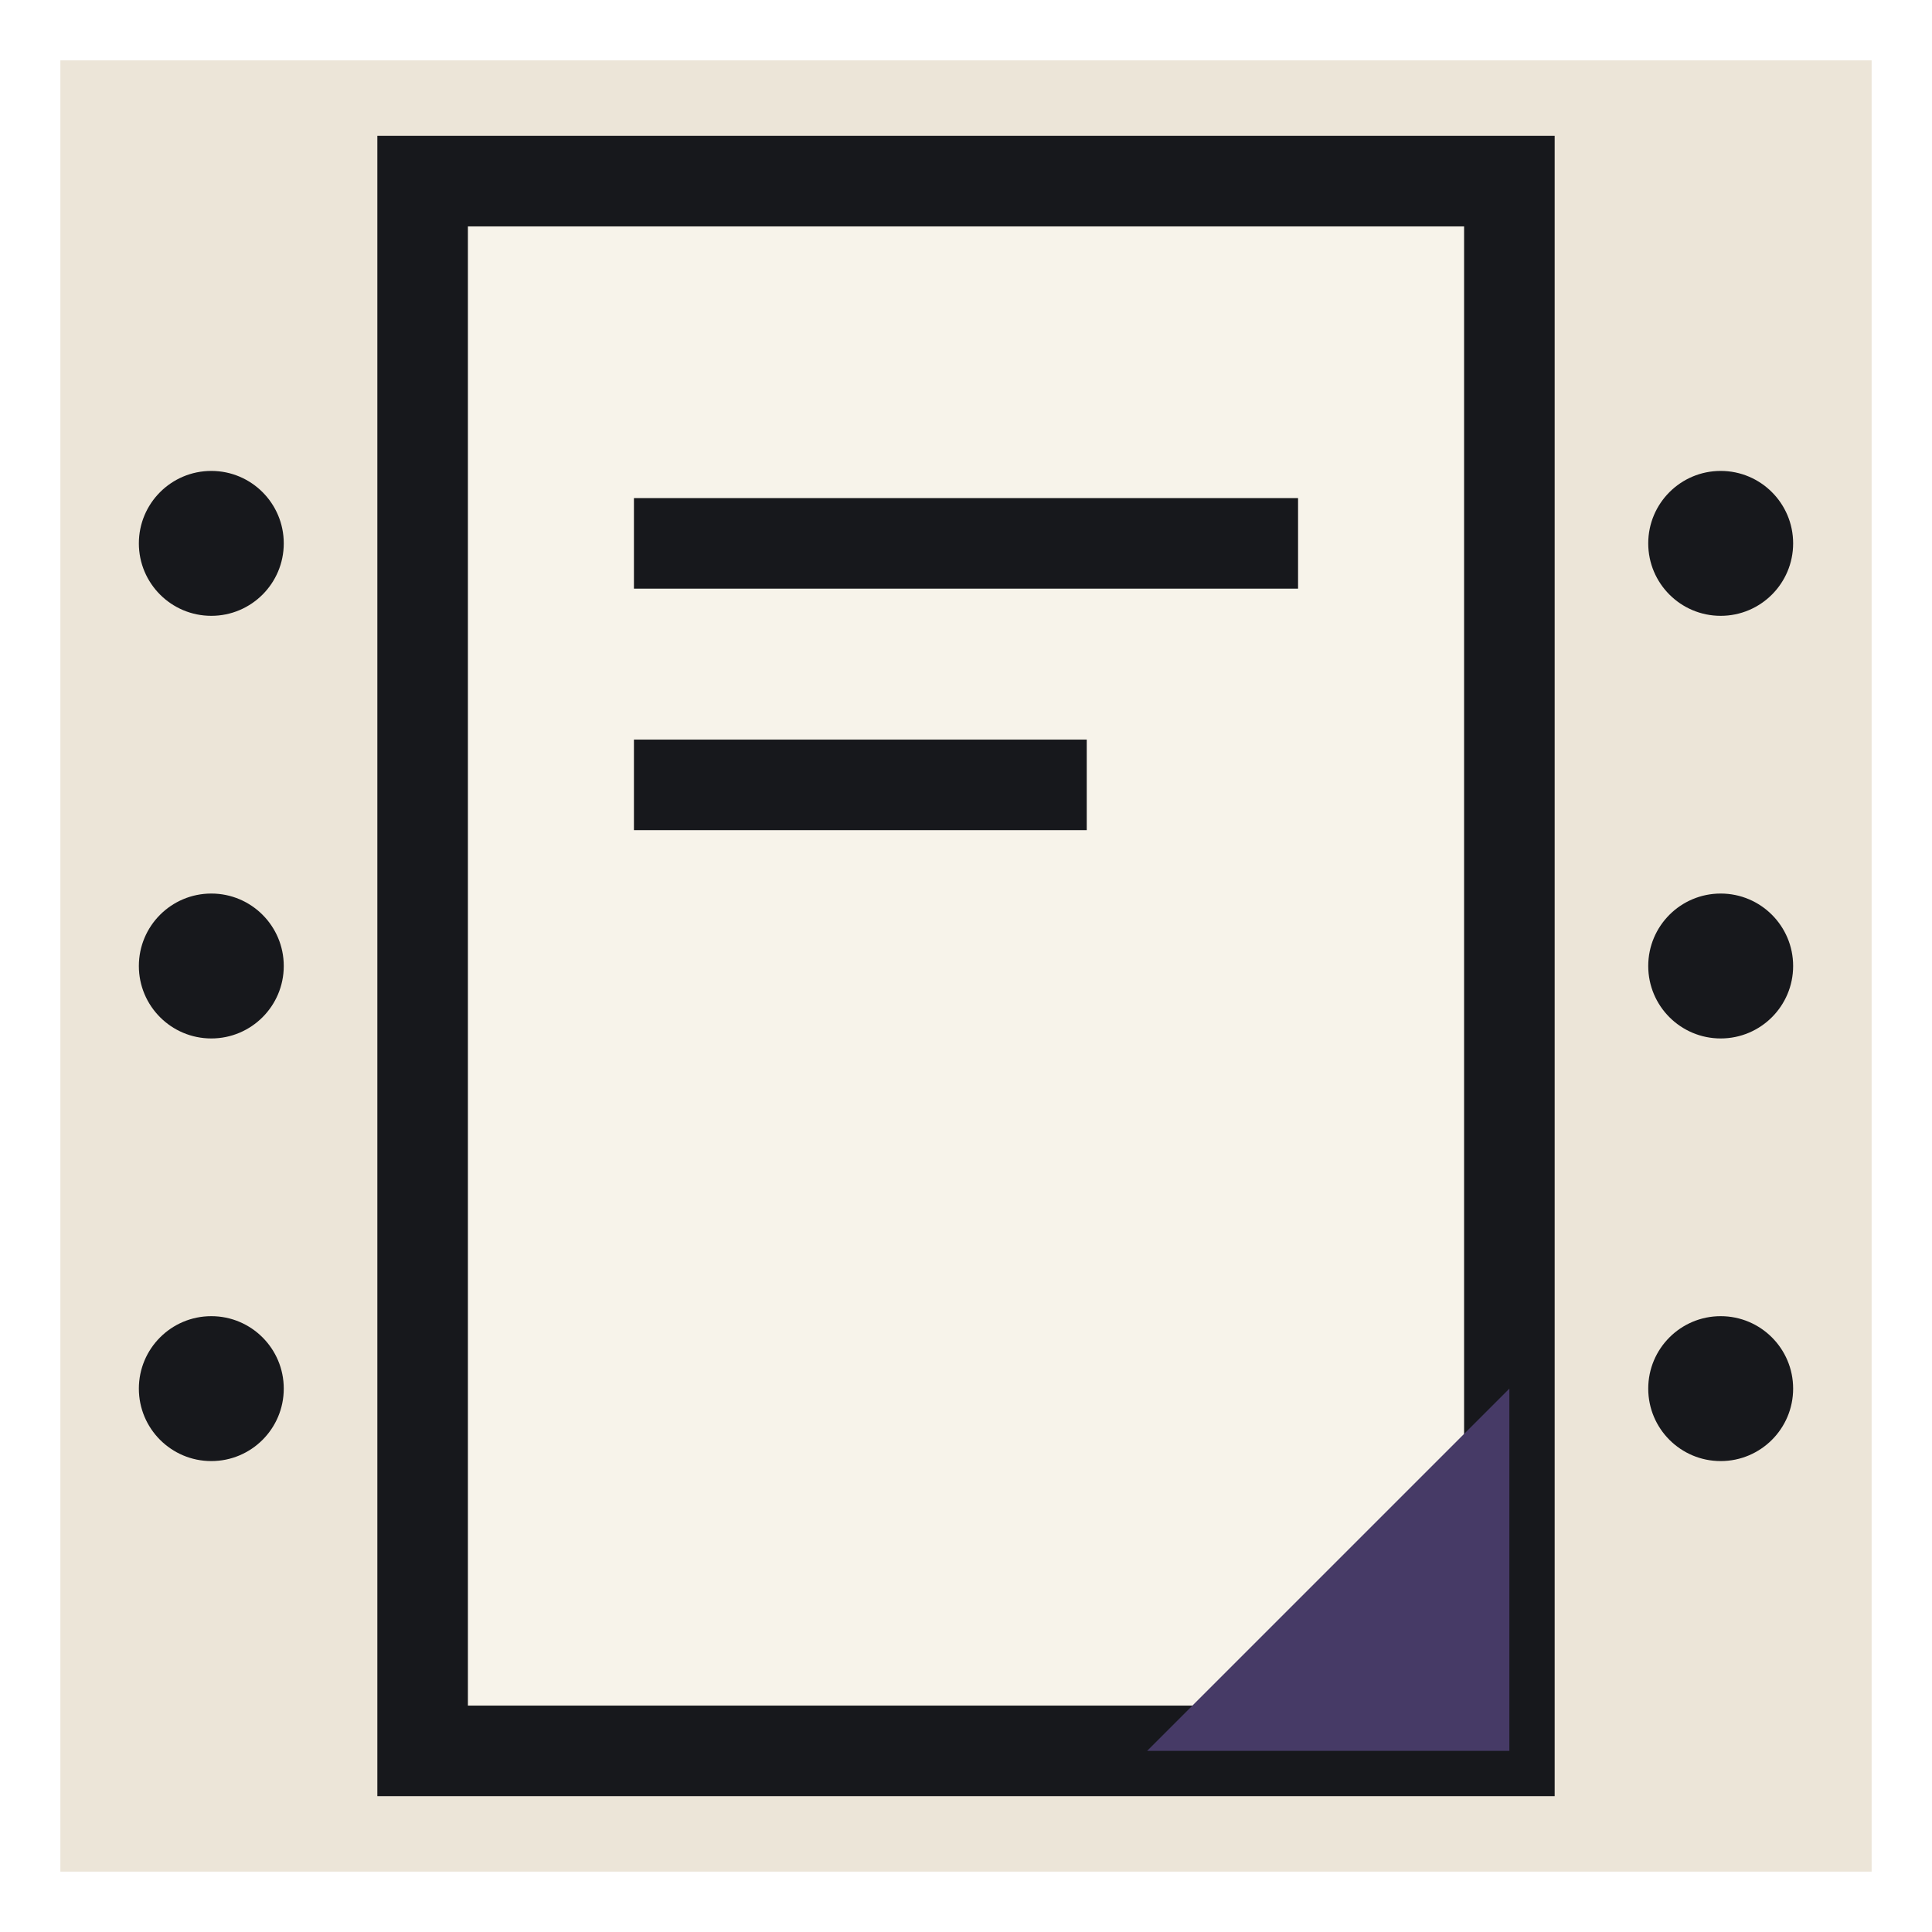
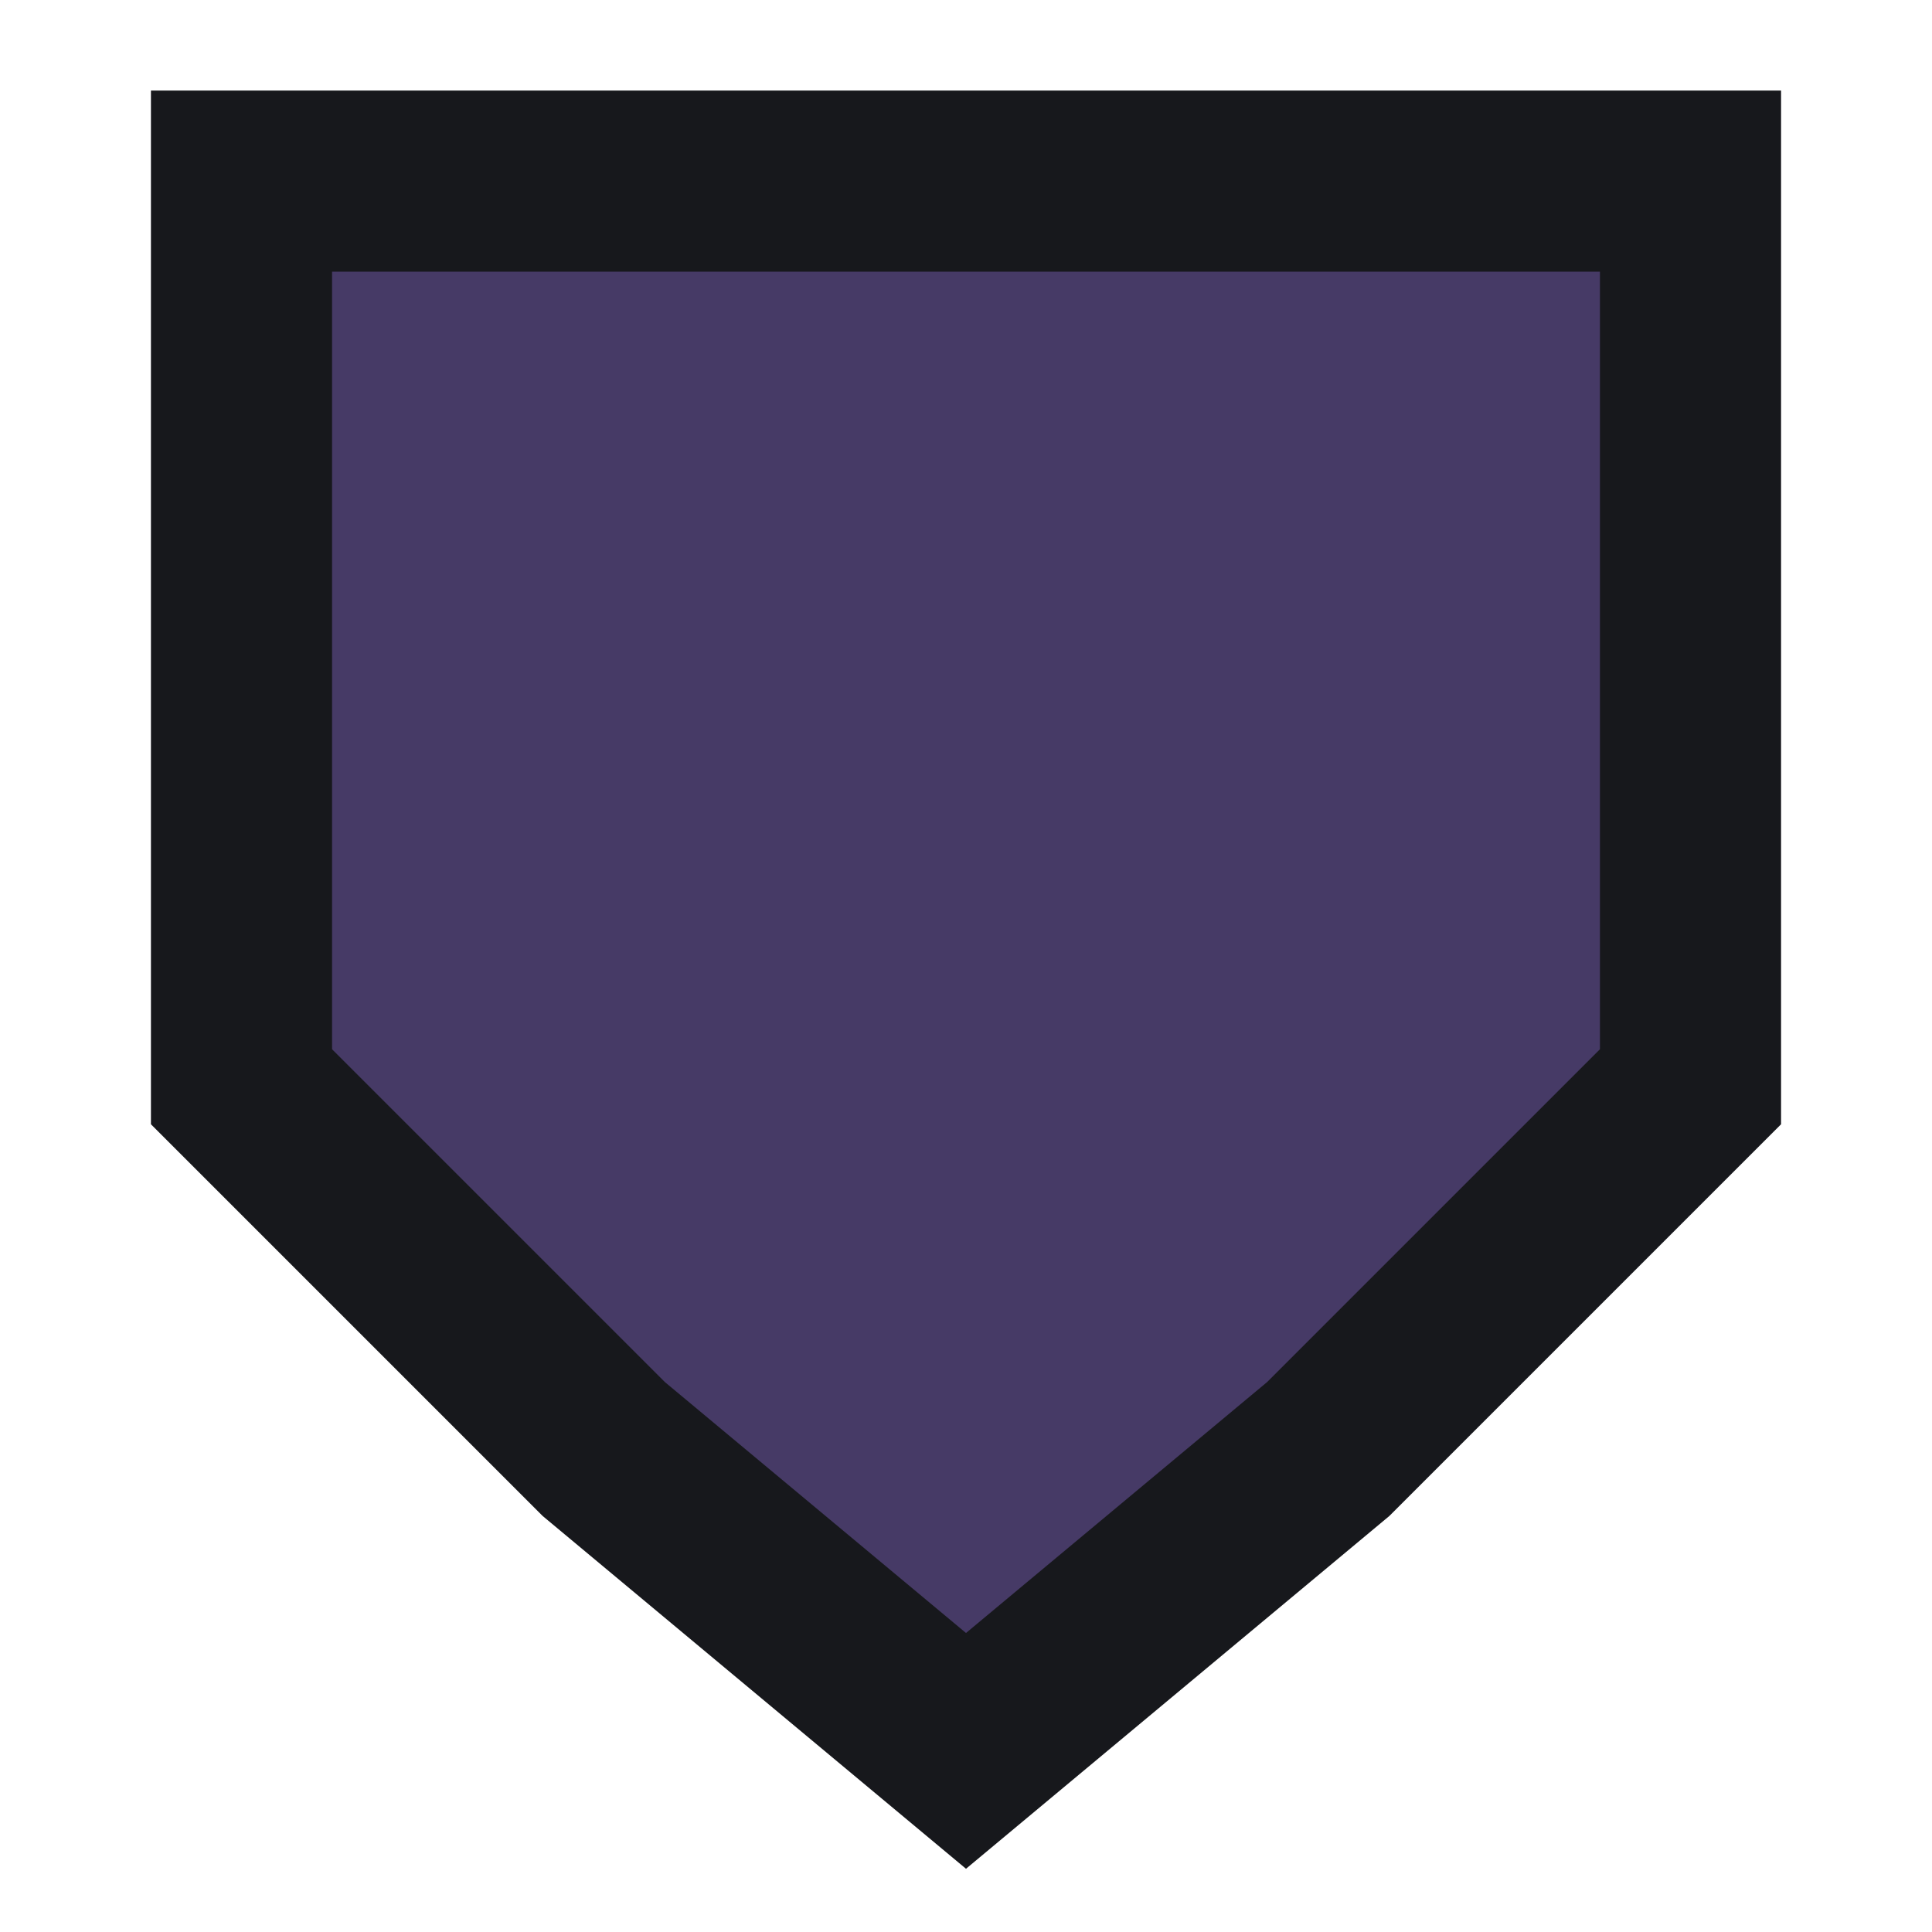
- <svg xmlns="http://www.w3.org/2000/svg" viewBox="0 0 32 32">
-   <rect x="1" y="1" width="30" height="30" fill="#ece5d8" />
-   <rect x="7" y="3" width="18" height="26" fill="#f7f3ea" stroke="#17181c" stroke-width="1.5" />
-   <path d="M19 29 L25 23 L25 29 Z" fill="#463a66" />
-   <g fill="#17181c">
-     <circle cx="3.5" cy="9" r="1.2" />
-     <circle cx="3.5" cy="16" r="1.2" />
-     <circle cx="3.5" cy="23" r="1.2" />
-     <circle cx="28.5" cy="9" r="1.2" />
-     <circle cx="28.5" cy="16" r="1.2" />
-     <circle cx="28.5" cy="23" r="1.2" />
-   </g>
-   <g stroke="#17181c" stroke-width="1.5">
-     <line x1="10.5" y1="9" x2="21.5" y2="9" />
-     <line x1="10.5" y1="13" x2="18" y2="13" />
-   </g>
+ <svg xmlns="http://www.w3.org/2000/svg" viewBox="0 0 64 64">
+   <path d="M8 6 H56 V36 L44 48 L32 58 L20 48 L8 36 Z" fill="#463a66" stroke="#17181c" stroke-width="6" />
</svg>
